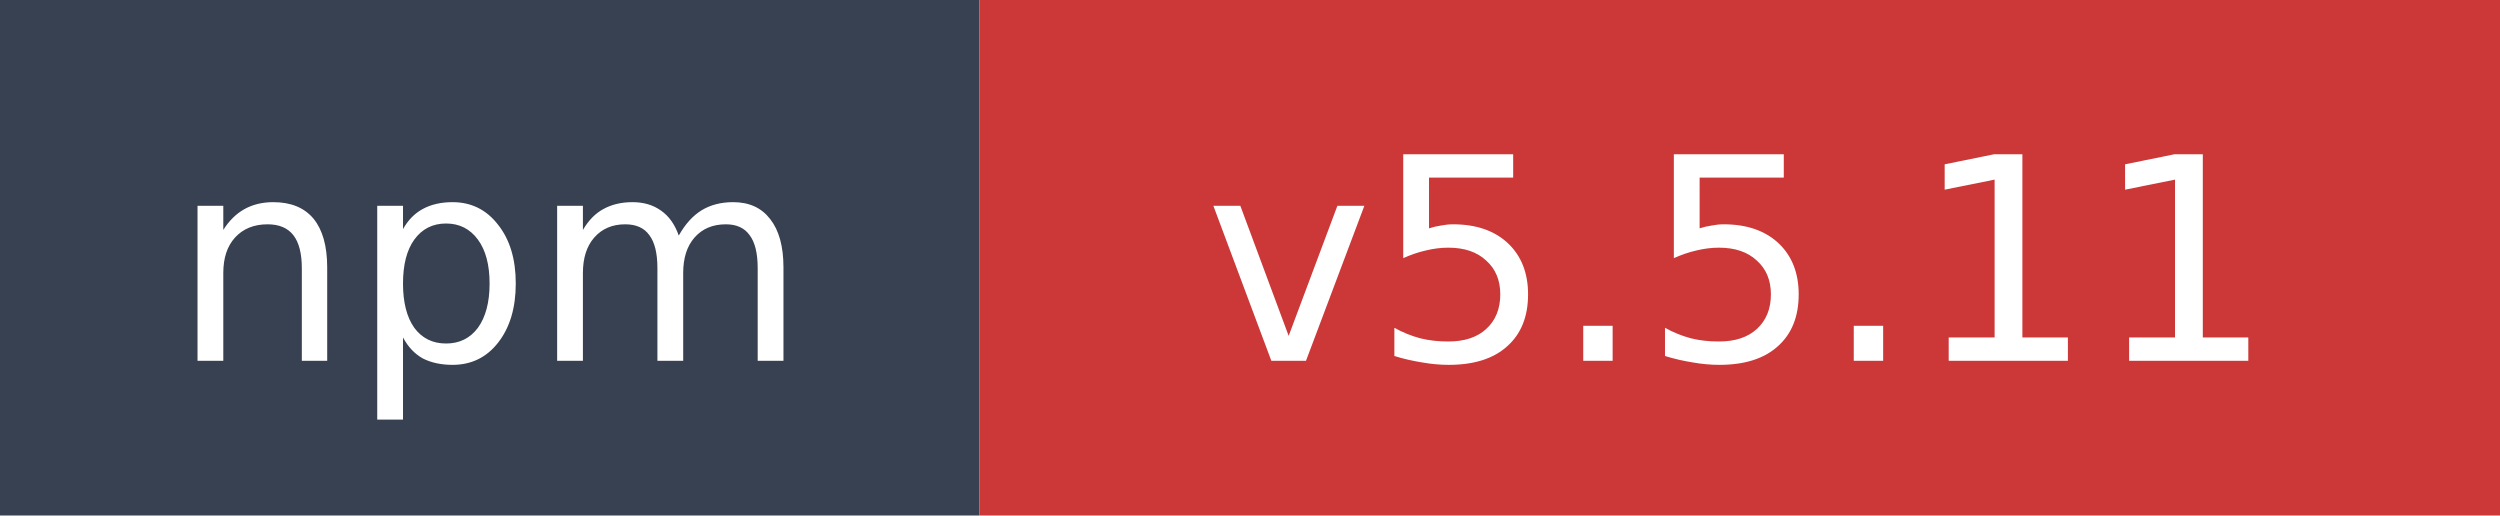
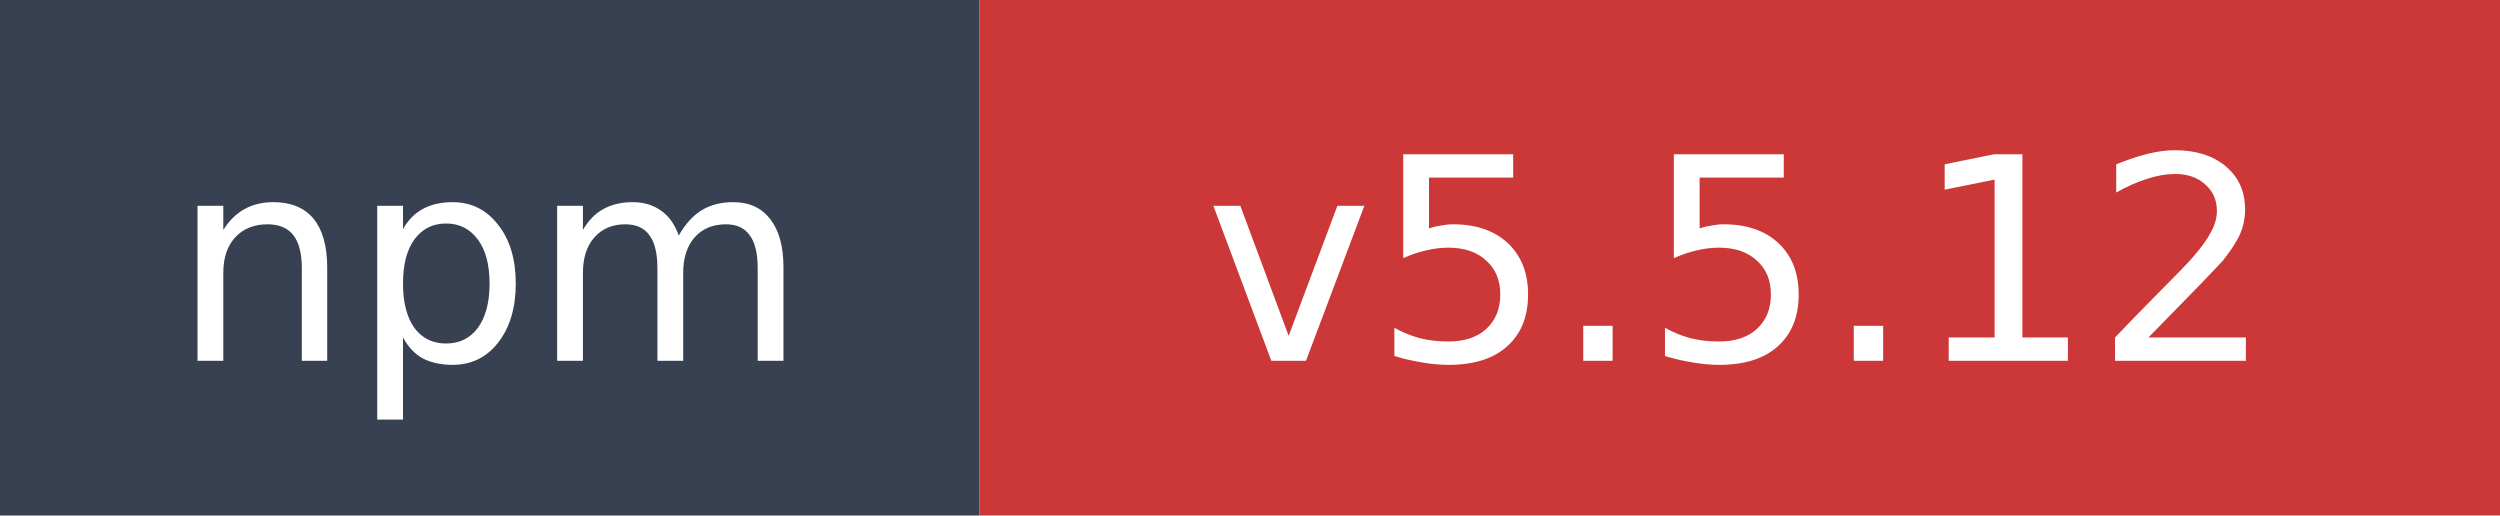
- <svg xmlns="http://www.w3.org/2000/svg" width="97" height="20" role="img" aria-label="npm: v5.5.11">
+ <svg xmlns="http://www.w3.org/2000/svg" width="97" height="20" role="img" aria-label="npm: v5.5.12">
  <rect width="38" height="20" fill="#374151" />
  <rect x="38" width="59" height="20" fill="#cb3837" />
  <text x="19" y="14" fill="#ffffff" font-family="Verdana,Geneva,DejaVu Sans,sans-serif" font-size="11" text-anchor="middle">npm</text>
-   <text x="67.5" y="14" fill="#ffffff" font-family="Verdana,Geneva,DejaVu Sans,sans-serif" font-size="11" text-anchor="middle">v5.5.11</text>
+   <text x="67.5" y="14" fill="#ffffff" font-family="Verdana,Geneva,DejaVu Sans,sans-serif" font-size="11" text-anchor="middle">v5.5.12</text>
</svg>
